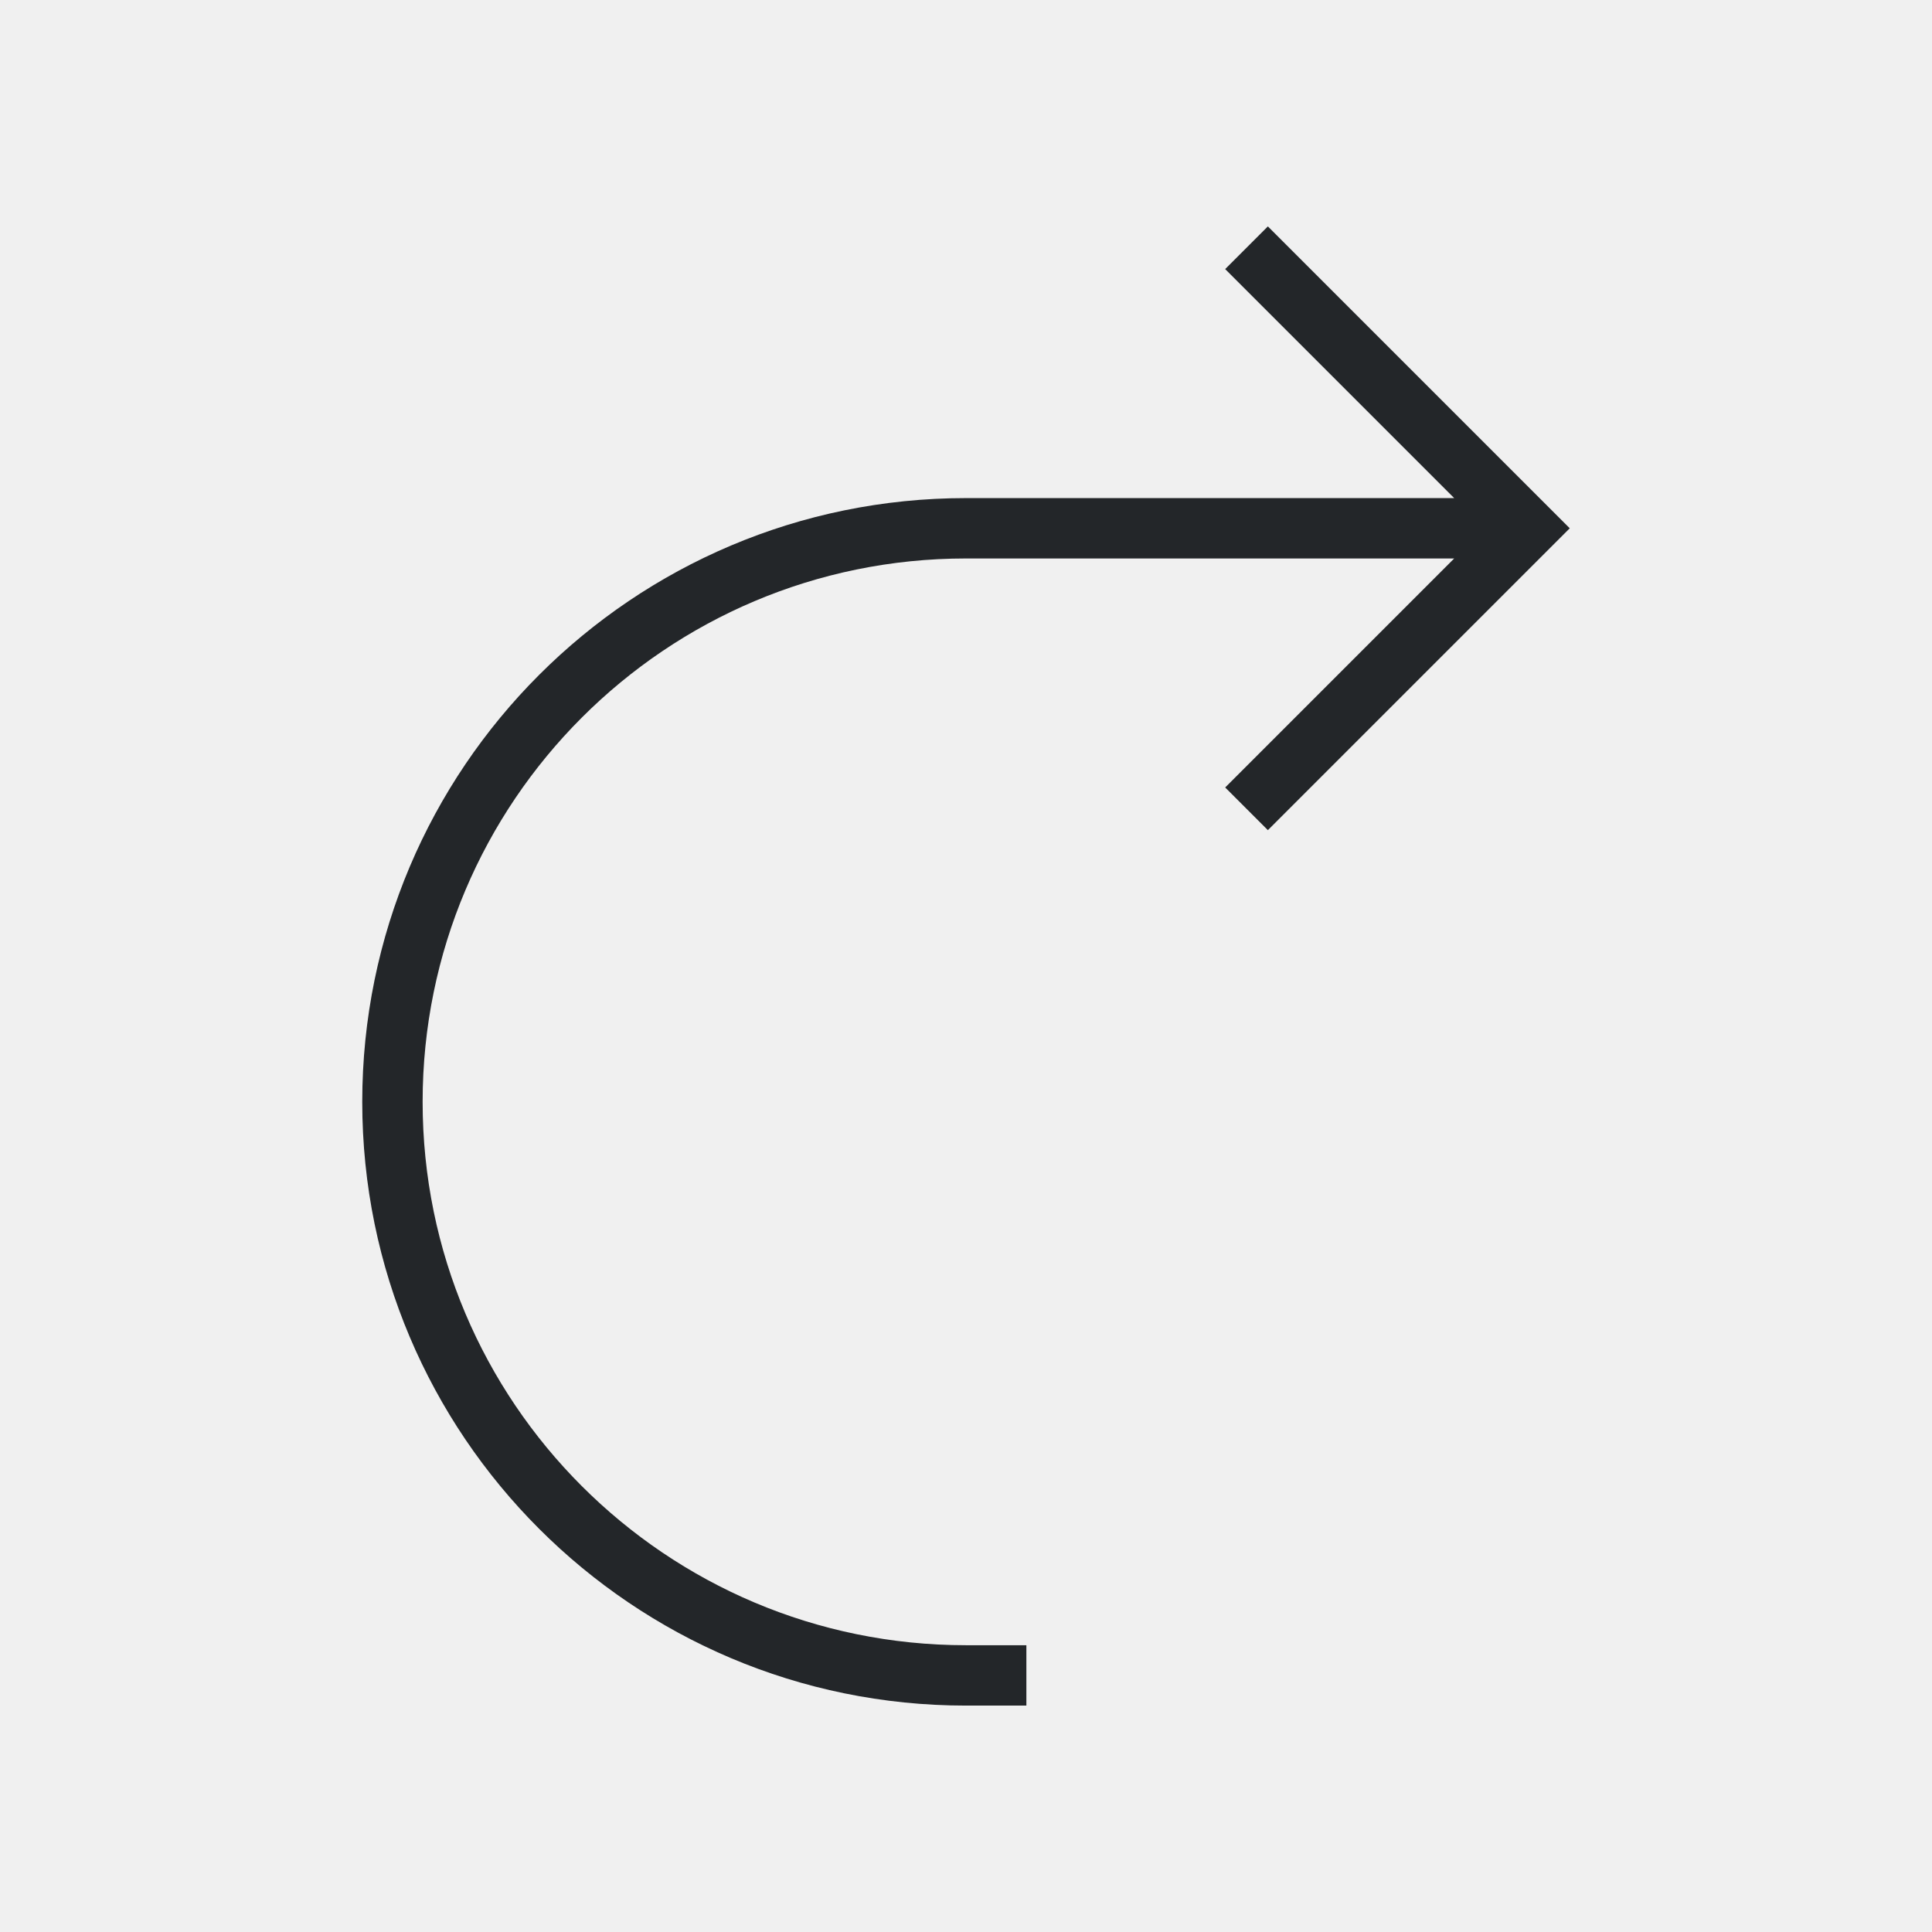
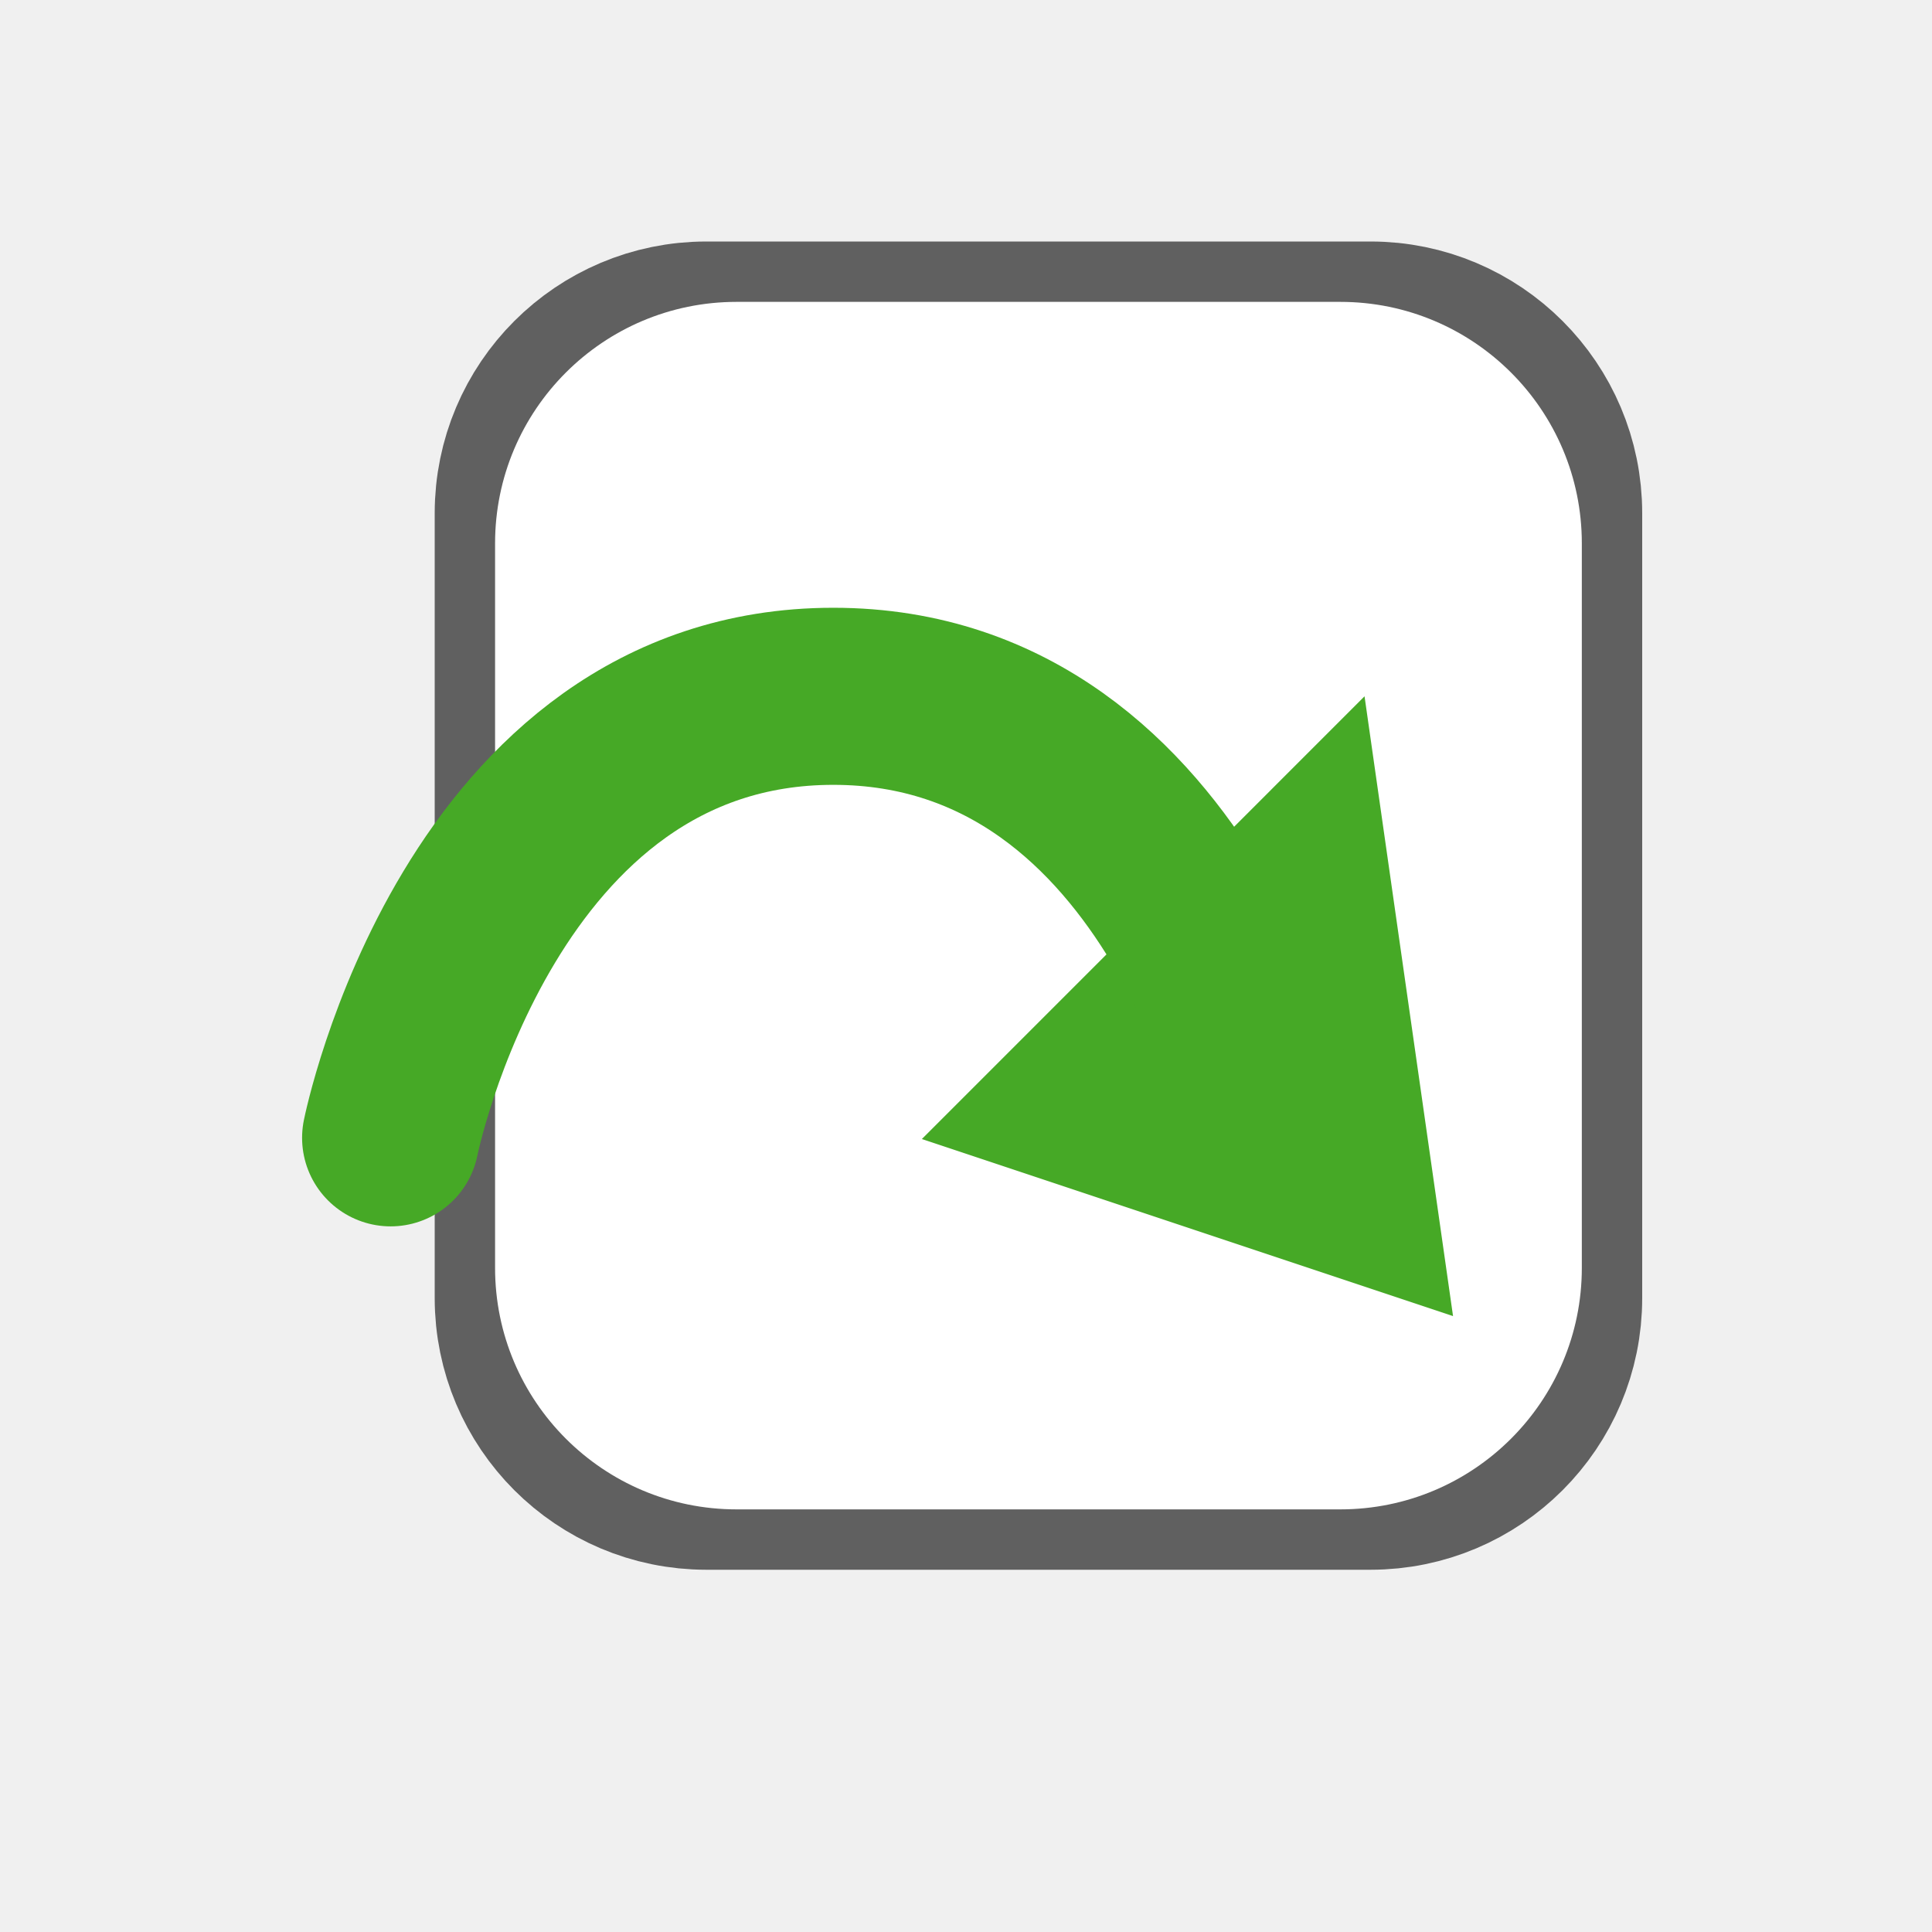
- <svg xmlns="http://www.w3.org/2000/svg" viewBox="0 0 32 32">
-   <path d="m21 3.75-.707.707 3.793 3.793h-7.086-1a10 10 0 0 0 -10 10 10 10 0 0 0 10 10h1v-1h-1a9 9 0 0 1 -9-9 9 9 0 0 1 9-9h1 7.086l-3.793 3.793.707.707 4-4 1-1-1-1z" fill="#232629" />
+ <svg xmlns="http://www.w3.org/2000/svg" viewBox="0 0 32 32" version="1.1" id="svg4">
+   <defs id="defs8" />
+   <rect style="opacity:0.6;vector-effect:none;fill:#000000;fill-opacity:1;stroke:#000000;stroke-width:3;stroke-linecap:butt;stroke-linejoin:round;stroke-miterlimit:4;stroke-dasharray:none;stroke-dashoffset:0;stroke-opacity:1" id="rect2646-6" width="17" height="19" x="-25.7" y="5.5" ry="3" rx="3" transform="scale(-1,1)" />
+   <rect style="opacity:1;vector-effect:none;fill:#ffffff;fill-opacity:1;stroke:none;stroke-width:6.076;stroke-linecap:butt;stroke-linejoin:round;stroke-miterlimit:4;stroke-dasharray:none;stroke-dashoffset:0;stroke-opacity:1" id="rect2646" width="18" height="20" x="-26.2" y="5" ry="4" rx="4" transform="scale(-1,1)" />
+   <path style="opacity:1;vector-effect:none;fill:#46a926;fill-opacity:1;stroke:none;stroke-width:1.467;stroke-linecap:butt;stroke-linejoin:round;stroke-miterlimit:4;stroke-dasharray:none;stroke-dashoffset:0;stroke-opacity:1" d="m 22.601,11.533 -7.332,7.333 8.798,2.933 z" id="rect3802" />
+   <path style="fill:none;stroke:#46a926;stroke-width:2.933;stroke-linecap:round;stroke-linejoin:miter;stroke-miterlimit:4;stroke-dasharray:none;stroke-opacity:1" d="m 21.134,18.846 c 0,0 -1.466,-7.313 -7.332,-7.313 -5.865,0 -7.332,7.313 -7.332,7.313" id="path3805" />
</svg>
